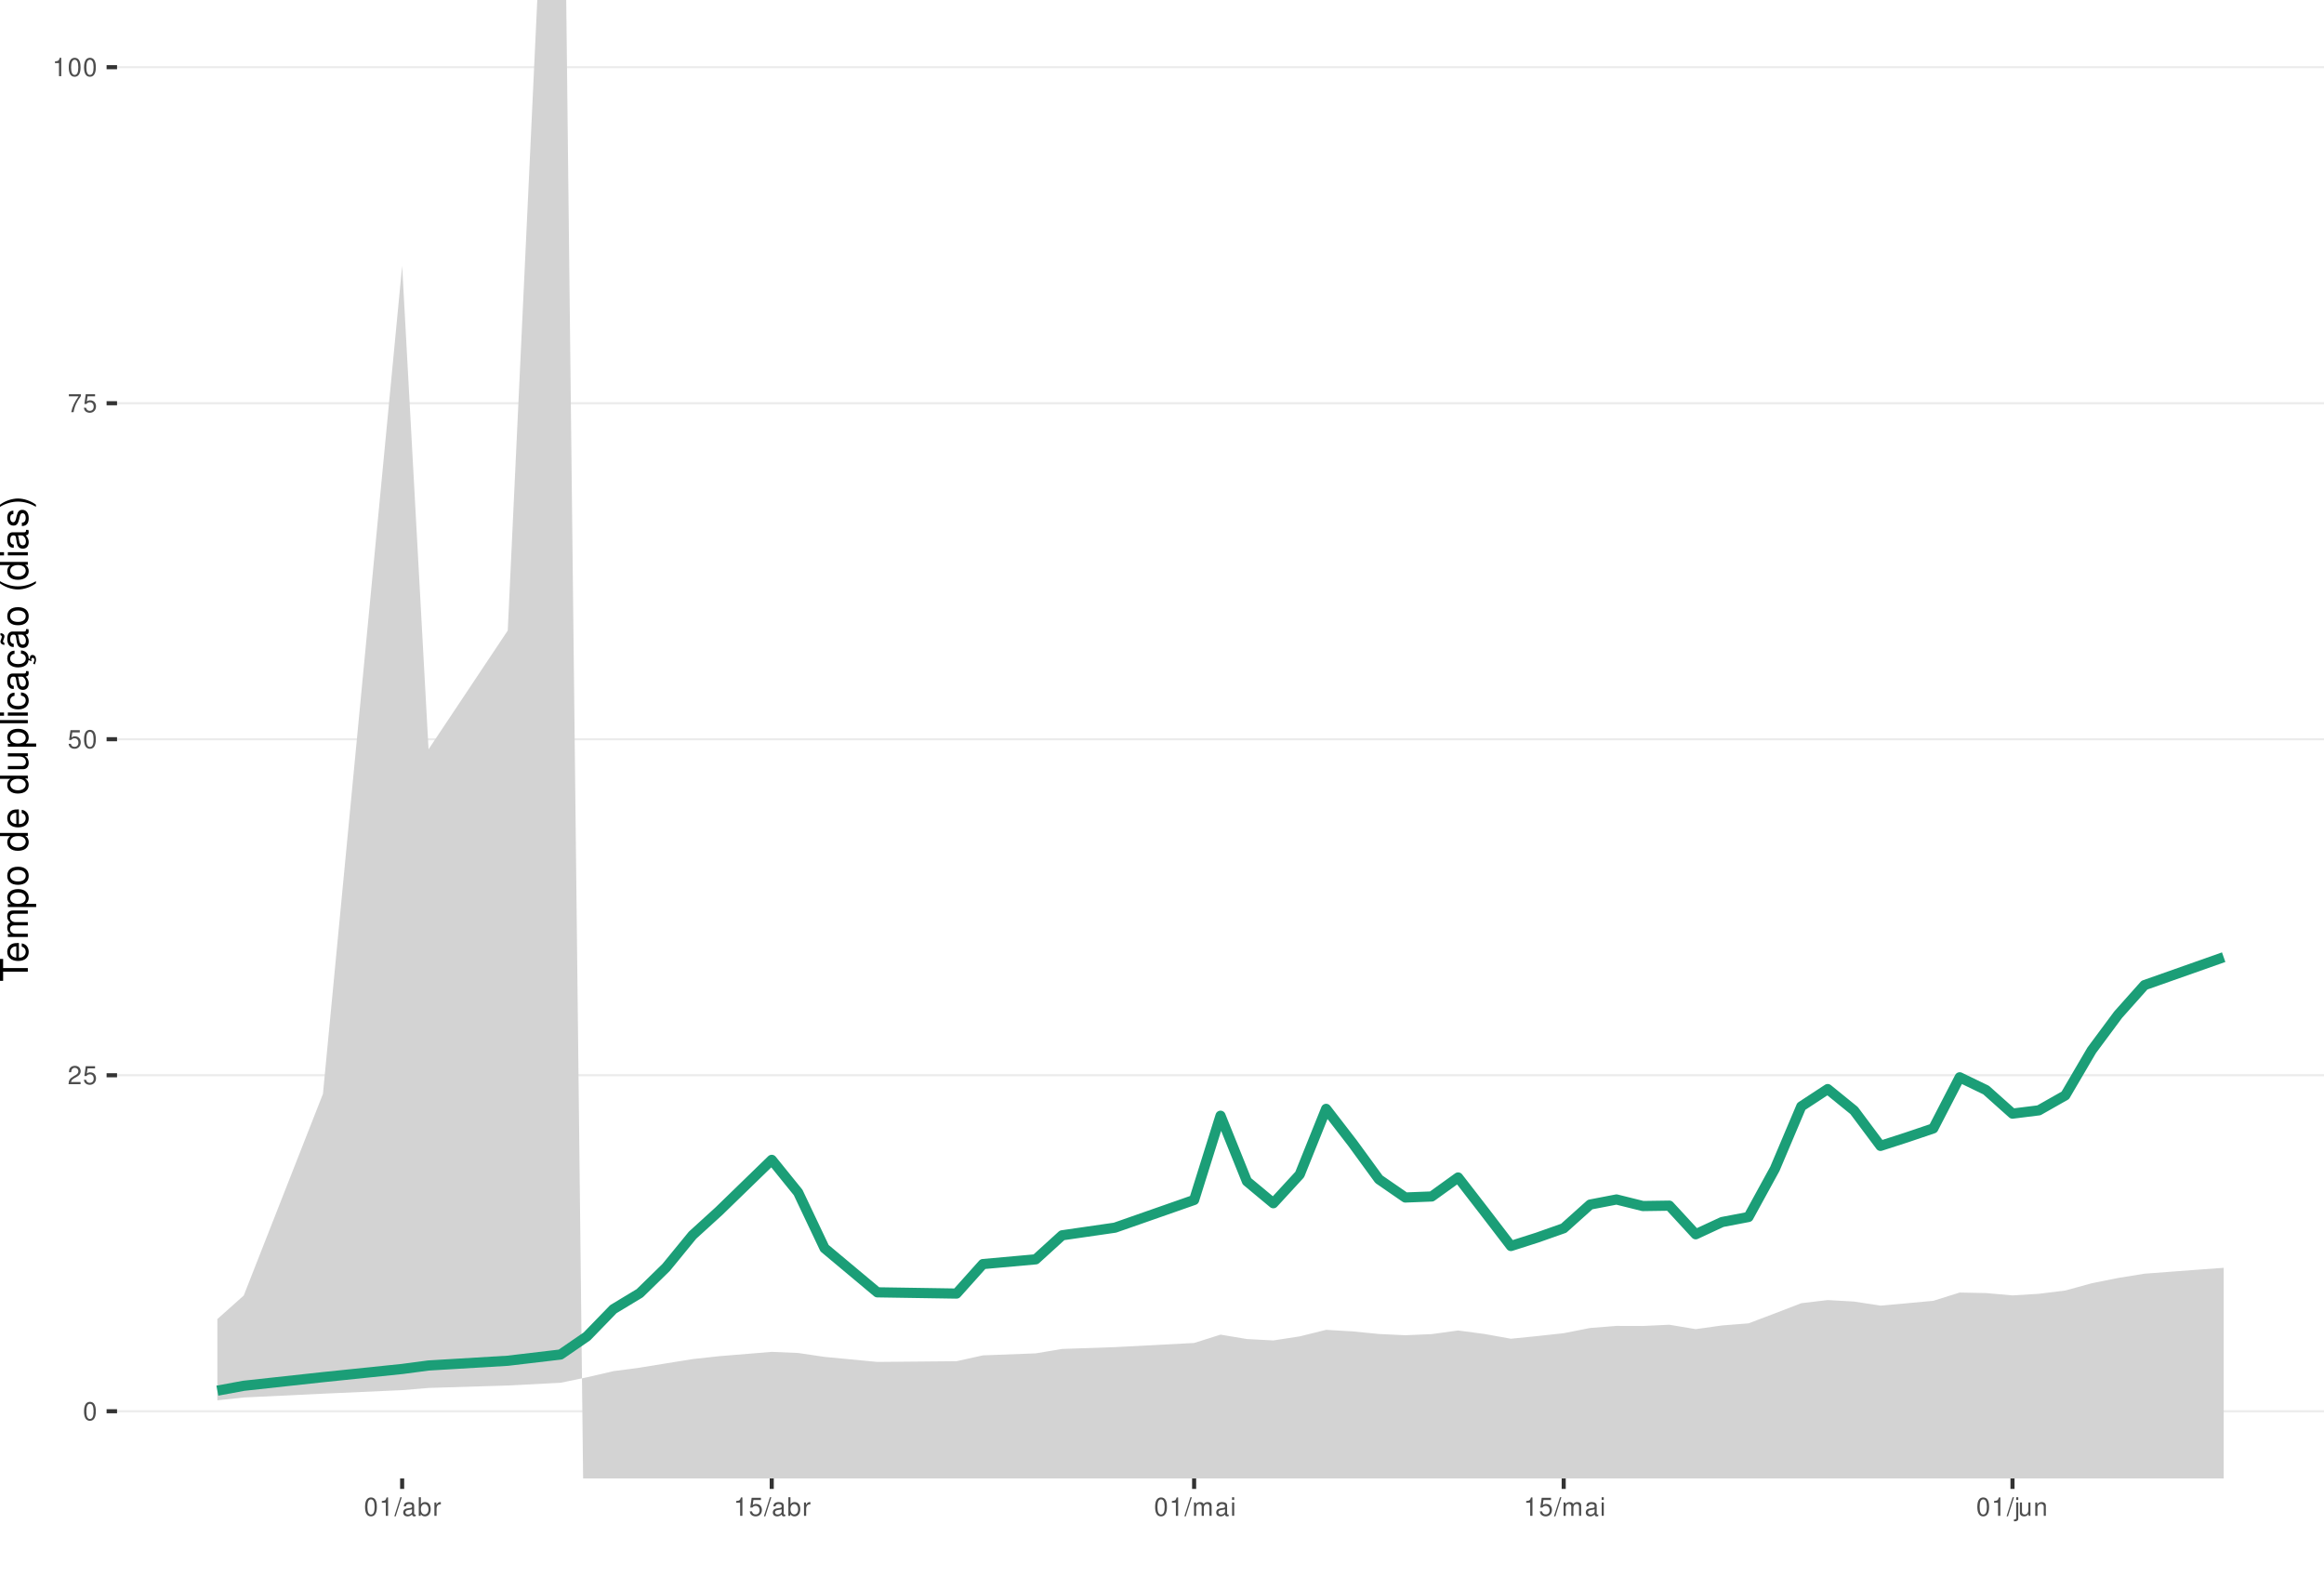
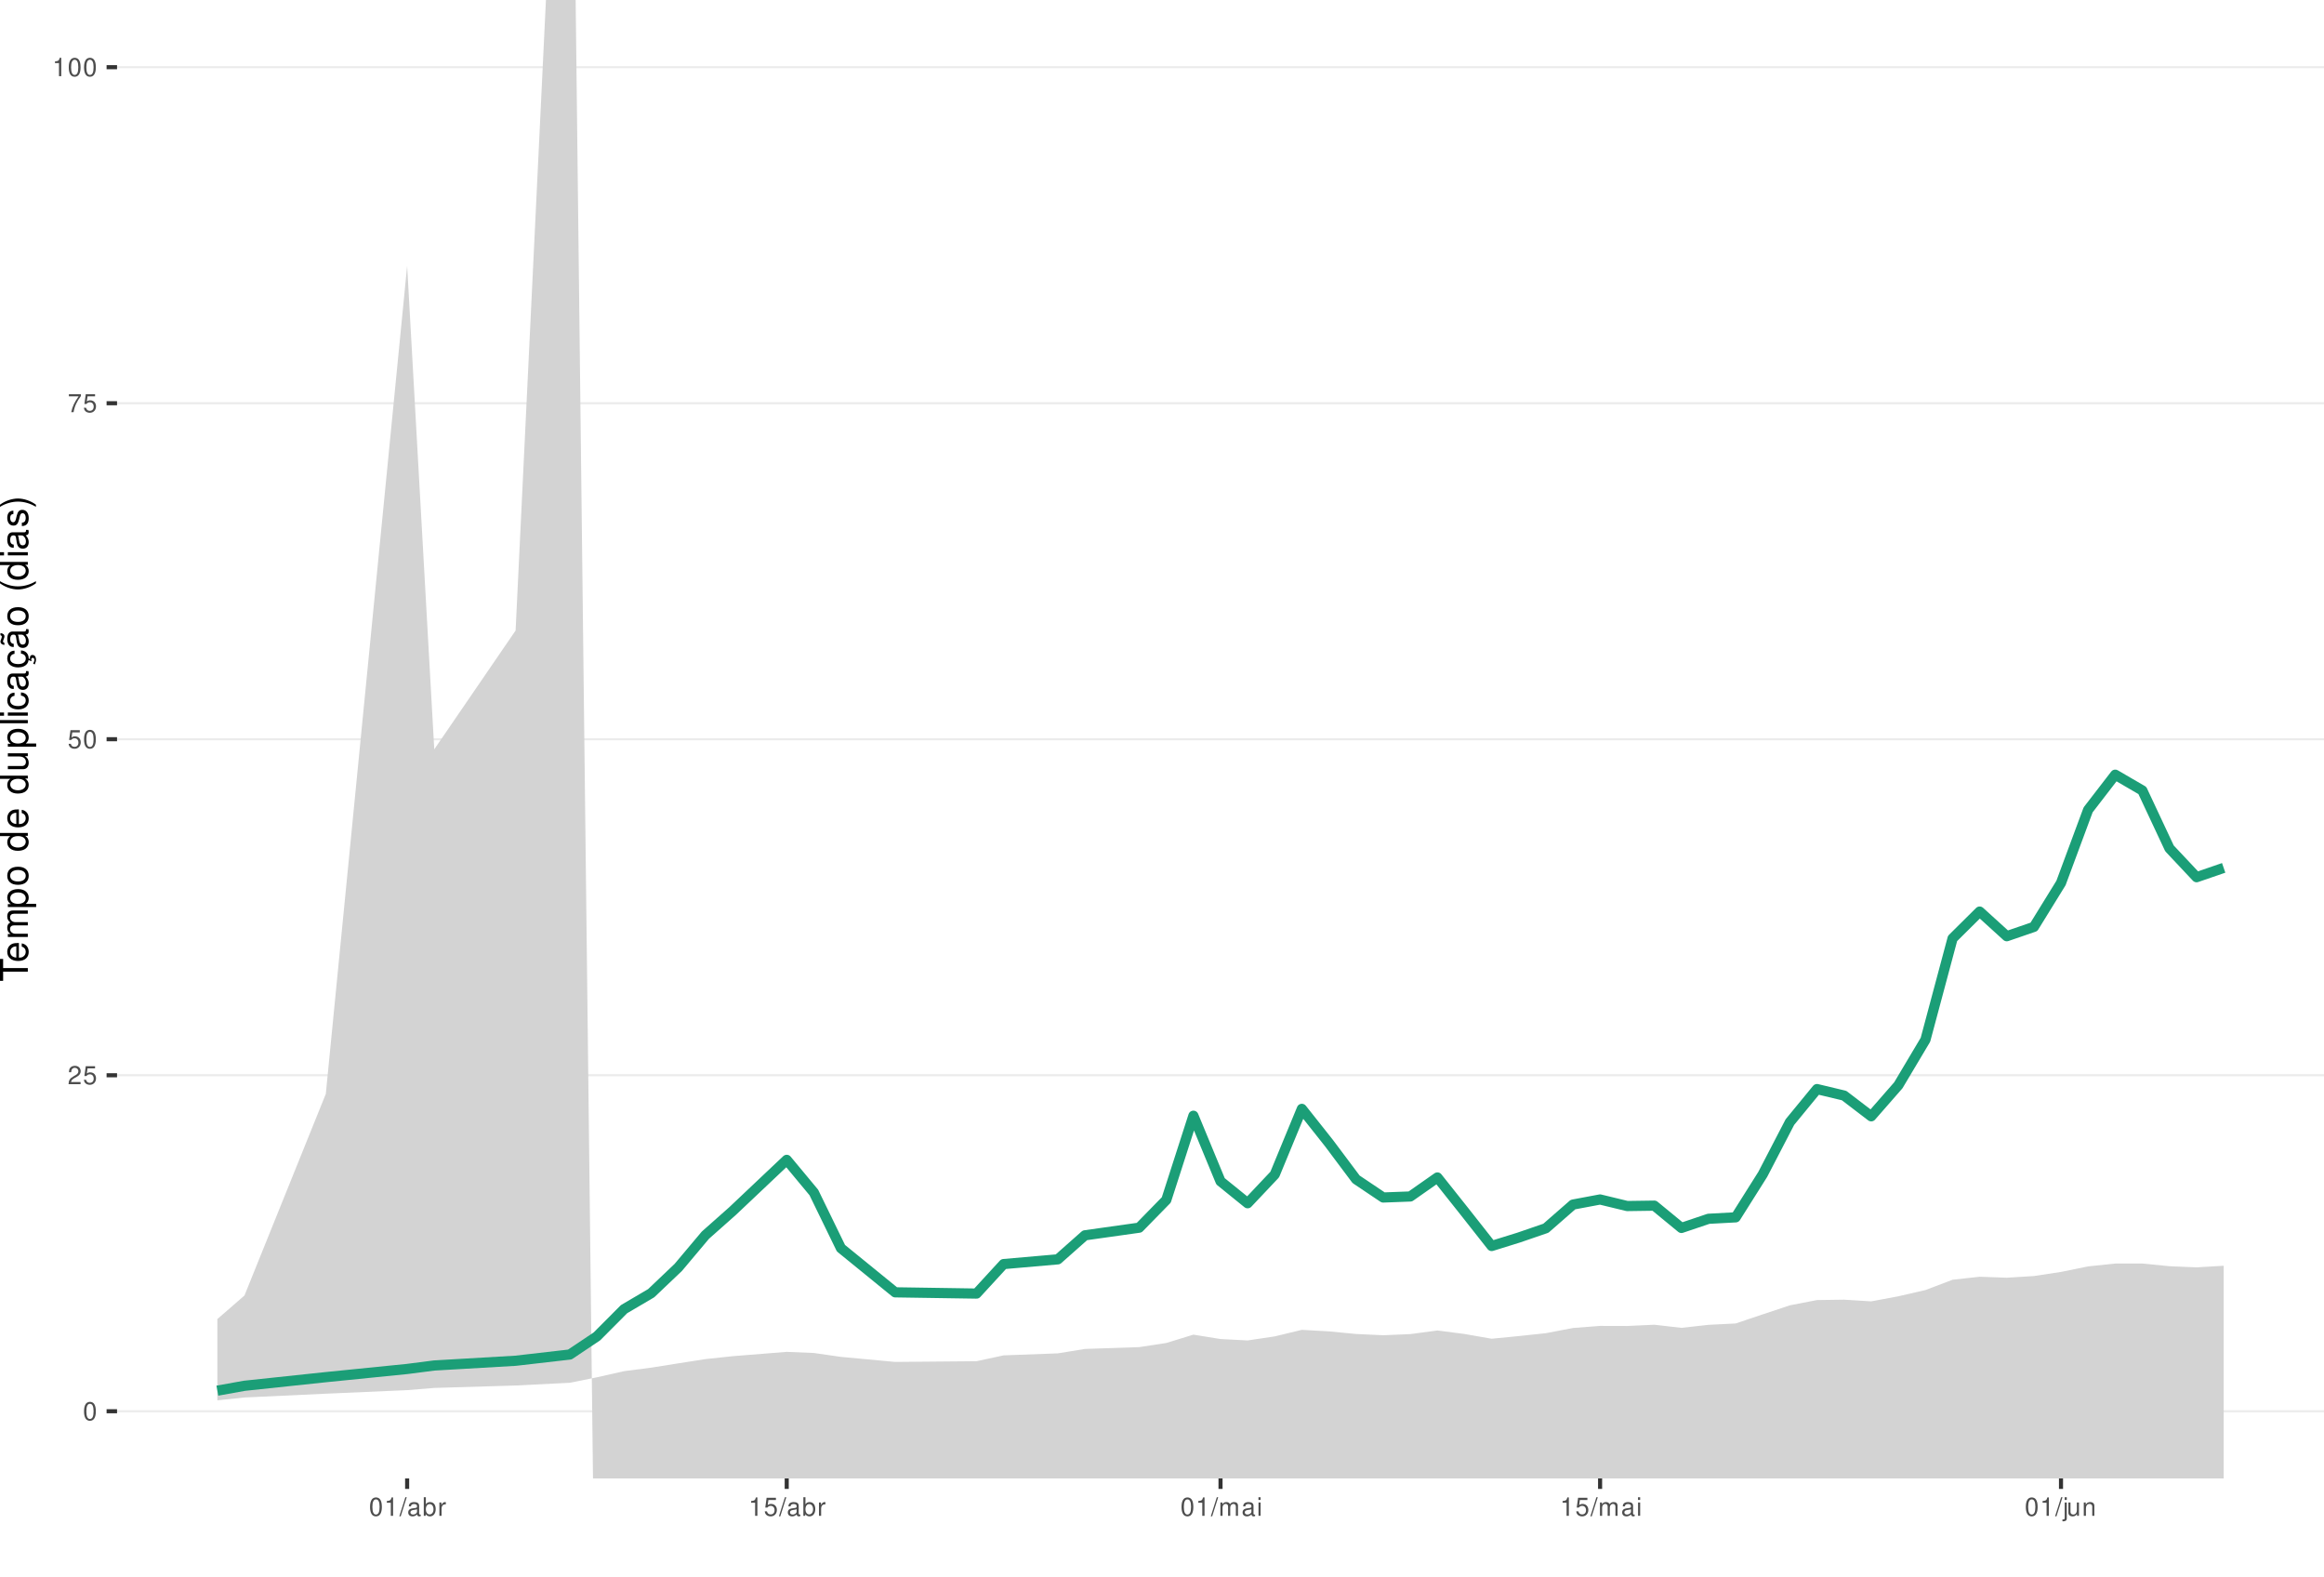
<svg xmlns="http://www.w3.org/2000/svg" xmlns:xlink="http://www.w3.org/1999/xlink" width="609pt" height="413pt" viewBox="0 0 609 413" version="1.1">
  <defs>
    <g>
      <symbol overflow="visible" id="glyph0-0">
        <path style="stroke:none;" d="" />
      </symbol>
      <symbol overflow="visible" id="glyph0-1">
        <path style="stroke:none;" d="M 1.828 -4.812 C 1.391 -4.812 0.984 -4.609 0.75 -4.281 C 0.438 -3.859 0.281 -3.219 0.281 -2.328 C 0.281 -0.703 0.812 0.156 1.828 0.156 C 2.828 0.156 3.375 -0.703 3.375 -2.297 C 3.375 -3.219 3.234 -3.844 2.922 -4.281 C 2.672 -4.625 2.281 -4.812 1.828 -4.812 Z M 1.828 -4.297 C 2.469 -4.297 2.781 -3.641 2.781 -2.344 C 2.781 -0.969 2.469 -0.328 1.812 -0.328 C 1.203 -0.328 0.891 -1 0.891 -2.328 C 0.891 -3.641 1.203 -4.297 1.828 -4.297 Z M 1.828 -4.297 " />
      </symbol>
      <symbol overflow="visible" id="glyph0-2">
        <path style="stroke:none;" d="M 3.375 -0.578 L 0.891 -0.578 C 0.938 -0.984 1.156 -1.234 1.734 -1.578 L 2.406 -1.953 C 3.062 -2.328 3.406 -2.812 3.406 -3.406 C 3.406 -3.812 3.234 -4.188 2.969 -4.438 C 2.688 -4.688 2.344 -4.812 1.891 -4.812 C 1.297 -4.812 0.844 -4.594 0.578 -4.188 C 0.422 -3.938 0.344 -3.641 0.328 -3.141 L 0.922 -3.141 C 0.938 -3.469 0.984 -3.672 1.062 -3.828 C 1.219 -4.125 1.516 -4.297 1.875 -4.297 C 2.406 -4.297 2.797 -3.906 2.797 -3.391 C 2.797 -3.016 2.578 -2.672 2.156 -2.438 L 1.547 -2.078 C 0.562 -1.516 0.281 -1.062 0.219 0 L 3.375 0 Z M 3.375 -0.578 " />
      </symbol>
      <symbol overflow="visible" id="glyph0-3">
        <path style="stroke:none;" d="M 3.172 -4.719 L 0.734 -4.719 L 0.375 -2.156 L 0.922 -2.156 C 1.188 -2.469 1.422 -2.594 1.797 -2.594 C 2.422 -2.594 2.812 -2.156 2.812 -1.453 C 2.812 -0.781 2.422 -0.359 1.781 -0.359 C 1.266 -0.359 0.953 -0.625 0.812 -1.156 L 0.234 -1.156 C 0.312 -0.766 0.375 -0.578 0.516 -0.406 C 0.781 -0.047 1.266 0.156 1.797 0.156 C 2.75 0.156 3.422 -0.547 3.422 -1.531 C 3.422 -2.469 2.797 -3.109 1.891 -3.109 C 1.562 -3.109 1.297 -3.016 1.016 -2.828 L 1.203 -4.141 L 3.172 -4.141 Z M 3.172 -4.719 " />
      </symbol>
      <symbol overflow="visible" id="glyph0-4">
        <path style="stroke:none;" d="M 3.469 -4.719 L 0.312 -4.719 L 0.312 -4.141 L 2.859 -4.141 C 1.734 -2.531 1.266 -1.547 0.922 0 L 1.547 0 C 1.797 -1.516 2.391 -2.812 3.469 -4.234 Z M 3.469 -4.719 " />
      </symbol>
      <symbol overflow="visible" id="glyph0-5">
        <path style="stroke:none;" d="M 1.719 -3.422 L 1.719 0 L 2.312 0 L 2.312 -4.812 L 1.922 -4.812 C 1.719 -4.078 1.578 -3.969 0.672 -3.859 L 0.672 -3.422 Z M 1.719 -3.422 " />
      </symbol>
      <symbol overflow="visible" id="glyph0-6">
        <path style="stroke:none;" d="M 1.531 -4.859 L -0.047 0.141 L 0.312 0.141 L 1.891 -4.859 Z M 1.531 -4.859 " />
      </symbol>
      <symbol overflow="visible" id="glyph0-7">
        <path style="stroke:none;" d="M 3.562 -0.328 C 3.5 -0.312 3.469 -0.312 3.438 -0.312 C 3.25 -0.312 3.141 -0.406 3.141 -0.578 L 3.141 -2.641 C 3.141 -3.25 2.688 -3.594 1.828 -3.594 C 1.312 -3.594 0.906 -3.438 0.672 -3.188 C 0.516 -3 0.453 -2.797 0.438 -2.453 L 0.984 -2.453 C 1.031 -2.875 1.297 -3.078 1.812 -3.078 C 2.312 -3.078 2.594 -2.891 2.594 -2.562 L 2.594 -2.406 C 2.578 -2.172 2.469 -2.078 2.016 -2.031 C 1.219 -1.922 1.109 -1.891 0.891 -1.812 C 0.484 -1.641 0.281 -1.328 0.281 -0.875 C 0.281 -0.25 0.719 0.156 1.422 0.156 C 1.859 0.156 2.219 0 2.609 -0.359 C 2.656 0 2.828 0.156 3.188 0.156 C 3.297 0.156 3.375 0.141 3.562 0.094 Z M 2.594 -1.094 C 2.594 -0.906 2.531 -0.797 2.375 -0.641 C 2.141 -0.438 1.875 -0.328 1.547 -0.328 C 1.109 -0.328 0.859 -0.547 0.859 -0.891 C 0.859 -1.266 1.094 -1.438 1.703 -1.531 C 2.297 -1.609 2.406 -1.641 2.594 -1.719 Z M 2.594 -1.094 " />
      </symbol>
      <symbol overflow="visible" id="glyph0-8">
        <path style="stroke:none;" d="M 0.359 -4.859 L 0.359 0 L 0.859 0 L 0.859 -0.453 C 1.125 -0.047 1.484 0.156 1.969 0.156 C 2.875 0.156 3.484 -0.594 3.484 -1.75 C 3.484 -2.891 2.922 -3.594 1.984 -3.594 C 1.516 -3.594 1.172 -3.406 0.906 -3.016 L 0.906 -4.859 Z M 1.891 -3.062 C 2.5 -3.062 2.906 -2.531 2.906 -1.703 C 2.906 -0.906 2.484 -0.359 1.891 -0.359 C 1.297 -0.359 0.906 -0.906 0.906 -1.719 C 0.906 -2.531 1.297 -3.062 1.891 -3.062 Z M 1.891 -3.062 " />
      </symbol>
      <symbol overflow="visible" id="glyph0-9">
        <path style="stroke:none;" d="M 0.453 -3.484 L 0.453 0 L 1.016 0 L 1.016 -1.812 C 1.031 -2.656 1.375 -3.016 2.141 -3 L 2.141 -3.562 C 2.047 -3.578 1.984 -3.594 1.922 -3.594 C 1.562 -3.594 1.297 -3.375 0.969 -2.859 L 0.969 -3.484 Z M 0.453 -3.484 " />
      </symbol>
      <symbol overflow="visible" id="glyph0-10">
        <path style="stroke:none;" d="M 0.469 -3.484 L 0.469 0 L 1.031 0 L 1.031 -2.188 C 1.031 -2.703 1.391 -3.109 1.844 -3.109 C 2.25 -3.109 2.484 -2.844 2.484 -2.406 L 2.484 0 L 3.047 0 L 3.047 -2.188 C 3.047 -2.703 3.422 -3.109 3.875 -3.109 C 4.266 -3.109 4.516 -2.844 4.516 -2.406 L 4.516 0 L 5.078 0 L 5.078 -2.609 C 5.078 -3.234 4.719 -3.594 4.062 -3.594 C 3.594 -3.594 3.312 -3.453 2.984 -3.062 C 2.781 -3.422 2.5 -3.594 2.047 -3.594 C 1.578 -3.594 1.266 -3.422 0.984 -3 L 0.984 -3.484 Z M 0.469 -3.484 " />
      </symbol>
      <symbol overflow="visible" id="glyph0-11">
        <path style="stroke:none;" d="M 1 -3.484 L 0.453 -3.484 L 0.453 0 L 1 0 Z M 1 -4.859 L 0.438 -4.859 L 0.438 -4.156 L 1 -4.156 Z M 1 -4.859 " />
      </symbol>
      <symbol overflow="visible" id="glyph0-12">
        <path style="stroke:none;" d="M 0.469 -3.484 L 0.469 0.5 C 0.469 0.859 0.359 0.969 0.016 0.969 C -0.031 0.969 -0.047 0.969 -0.125 0.953 L -0.125 1.438 C -0.047 1.438 -0.016 1.453 0.062 1.453 C 0.688 1.453 1.016 1.203 1.016 0.719 L 1.016 -3.484 Z M 1.016 -4.859 L 0.469 -4.859 L 0.469 -4.156 L 1.016 -4.156 Z M 1.016 -4.859 " />
      </symbol>
      <symbol overflow="visible" id="glyph0-13">
        <path style="stroke:none;" d="M 3.203 0 L 3.203 -3.484 L 2.656 -3.484 L 2.656 -1.516 C 2.656 -0.797 2.281 -0.328 1.703 -0.328 C 1.266 -0.328 0.984 -0.594 0.984 -1.016 L 0.984 -3.484 L 0.438 -3.484 L 0.438 -0.797 C 0.438 -0.219 0.859 0.156 1.547 0.156 C 2.062 0.156 2.391 -0.031 2.703 -0.484 L 2.703 0 Z M 3.203 0 " />
      </symbol>
      <symbol overflow="visible" id="glyph0-14">
        <path style="stroke:none;" d="M 0.469 -3.484 L 0.469 0 L 1.031 0 L 1.031 -1.922 C 1.031 -2.641 1.391 -3.109 1.969 -3.109 C 2.406 -3.109 2.688 -2.828 2.688 -2.422 L 2.688 0 L 3.234 0 L 3.234 -2.641 C 3.234 -3.219 2.812 -3.594 2.141 -3.594 C 1.625 -3.594 1.281 -3.391 0.984 -2.906 L 0.984 -3.484 Z M 0.469 -3.484 " />
      </symbol>
      <symbol overflow="visible" id="glyph1-0">
        <path style="stroke:none;" d="" />
      </symbol>
      <symbol overflow="visible" id="glyph1-1">
        <path style="stroke:none;" d="M -6.469 -3.547 L -6.469 -5.938 L -7.297 -5.938 L -7.297 -0.203 L -6.469 -0.203 L -6.469 -2.609 L 0 -2.609 L 0 -3.547 Z M -6.469 -3.547 " />
      </symbol>
      <symbol overflow="visible" id="glyph1-2">
        <path style="stroke:none;" d="M -2.344 -5.125 C -3.141 -5.125 -3.625 -5.062 -4.016 -4.922 C -4.875 -4.578 -5.391 -3.781 -5.391 -2.797 C -5.391 -1.344 -4.281 -0.406 -2.547 -0.406 C -0.812 -0.406 0.234 -1.297 0.234 -2.781 C 0.234 -3.984 -0.453 -4.812 -1.594 -5.016 L -1.594 -4.188 C -0.906 -3.953 -0.547 -3.484 -0.547 -2.812 C -0.547 -2.281 -0.781 -1.828 -1.219 -1.547 C -1.516 -1.344 -1.812 -1.281 -2.344 -1.266 Z M -3.016 -1.297 C -3.984 -1.359 -4.625 -1.953 -4.625 -2.797 C -4.625 -3.641 -3.953 -4.234 -3.016 -4.234 Z M -3.016 -1.297 " />
      </symbol>
      <symbol overflow="visible" id="glyph1-3">
        <path style="stroke:none;" d="M -5.234 -0.703 L 0 -0.703 L 0 -1.547 L -3.297 -1.547 C -4.047 -1.547 -4.656 -2.094 -4.656 -2.766 C -4.656 -3.391 -4.281 -3.734 -3.609 -3.734 L 0 -3.734 L 0 -4.578 L -3.297 -4.578 C -4.047 -4.578 -4.656 -5.125 -4.656 -5.812 C -4.656 -6.422 -4.266 -6.781 -3.609 -6.781 L 0 -6.781 L 0 -7.625 L -3.938 -7.625 C -4.875 -7.625 -5.391 -7.078 -5.391 -6.094 C -5.391 -5.406 -5.188 -4.984 -4.594 -4.484 C -5.156 -4.188 -5.391 -3.766 -5.391 -3.078 C -5.391 -2.375 -5.125 -1.906 -4.5 -1.469 L -5.234 -1.469 Z M -5.234 -0.703 " />
      </symbol>
      <symbol overflow="visible" id="glyph1-4">
        <path style="stroke:none;" d="M 2.188 -0.547 L 2.188 -1.375 L -0.547 -1.375 C -0.016 -1.812 0.234 -2.312 0.234 -2.984 C 0.234 -4.344 -0.859 -5.234 -2.531 -5.234 C -4.297 -5.234 -5.391 -4.375 -5.391 -2.984 C -5.391 -2.266 -5.062 -1.703 -4.453 -1.312 L -5.234 -1.312 L -5.234 -0.547 Z M -4.609 -2.844 C -4.609 -3.766 -3.797 -4.359 -2.547 -4.359 C -1.359 -4.359 -0.547 -3.75 -0.547 -2.844 C -0.547 -1.953 -1.344 -1.375 -2.578 -1.375 C -3.812 -1.375 -4.609 -1.953 -4.609 -2.844 Z M -4.609 -2.844 " />
      </symbol>
      <symbol overflow="visible" id="glyph1-5">
        <path style="stroke:none;" d="M -5.391 -2.719 C -5.391 -1.234 -4.344 -0.359 -2.578 -0.359 C -0.812 -0.359 0.234 -1.234 0.234 -2.734 C 0.234 -4.203 -0.812 -5.094 -2.547 -5.094 C -4.359 -5.094 -5.391 -4.234 -5.391 -2.719 Z M -4.625 -2.734 C -4.625 -3.672 -3.844 -4.234 -2.547 -4.234 C -1.312 -4.234 -0.547 -3.656 -0.547 -2.734 C -0.547 -1.797 -1.312 -1.234 -2.578 -1.234 C -3.844 -1.234 -4.625 -1.797 -4.625 -2.734 Z M -4.625 -2.734 " />
      </symbol>
      <symbol overflow="visible" id="glyph1-6">
        <path style="stroke:none;" d="" />
      </symbol>
      <symbol overflow="visible" id="glyph1-7">
        <path style="stroke:none;" d="M -7.297 -4.953 L -7.297 -4.125 L -4.578 -4.125 C -5.109 -3.766 -5.391 -3.203 -5.391 -2.516 C -5.391 -1.156 -4.297 -0.266 -2.625 -0.266 C -0.859 -0.266 0.234 -1.125 0.234 -2.547 C 0.234 -3.266 -0.047 -3.766 -0.688 -4.203 L 0 -4.203 L 0 -4.953 Z M -4.609 -2.656 C -4.609 -3.547 -3.812 -4.125 -2.562 -4.125 C -1.344 -4.125 -0.547 -3.547 -0.547 -2.656 C -0.547 -1.734 -1.359 -1.125 -2.578 -1.125 C -3.797 -1.125 -4.609 -1.734 -4.609 -2.656 Z M -4.609 -2.656 " />
      </symbol>
      <symbol overflow="visible" id="glyph1-8">
        <path style="stroke:none;" d="M 0 -4.812 L -5.234 -4.812 L -5.234 -3.984 L -2.266 -3.984 C -1.203 -3.984 -0.5 -3.438 -0.5 -2.562 C -0.5 -1.906 -0.906 -1.484 -1.531 -1.484 L -5.234 -1.484 L -5.234 -0.656 L -1.203 -0.656 C -0.328 -0.656 0.234 -1.297 0.234 -2.312 C 0.234 -3.094 -0.047 -3.578 -0.734 -4.062 L 0 -4.062 Z M 0 -4.812 " />
      </symbol>
      <symbol overflow="visible" id="glyph1-9">
        <path style="stroke:none;" d="M -7.297 -1.516 L -7.297 -0.688 L 0 -0.688 L 0 -1.516 Z M -7.297 -1.516 " />
      </symbol>
      <symbol overflow="visible" id="glyph1-10">
        <path style="stroke:none;" d="M -5.234 -1.5 L -5.234 -0.672 L 0 -0.672 L 0 -1.5 Z M -7.297 -1.5 L -7.297 -0.656 L -6.234 -0.656 L -6.234 -1.5 Z M -7.297 -1.5 " />
      </symbol>
      <symbol overflow="visible" id="glyph1-11">
        <path style="stroke:none;" d="M -3.484 -4.703 C -3.984 -4.672 -4.312 -4.562 -4.609 -4.359 C -5.094 -4 -5.391 -3.375 -5.391 -2.641 C -5.391 -1.219 -4.266 -0.312 -2.531 -0.312 C -0.844 -0.312 0.234 -1.203 0.234 -2.625 C 0.234 -3.875 -0.516 -4.672 -1.797 -4.766 L -1.797 -3.938 C -0.953 -3.797 -0.547 -3.359 -0.547 -2.656 C -0.547 -1.734 -1.297 -1.188 -2.531 -1.188 C -3.844 -1.188 -4.625 -1.719 -4.625 -2.625 C -4.625 -3.328 -4.203 -3.766 -3.484 -3.875 Z M -3.484 -4.703 " />
      </symbol>
      <symbol overflow="visible" id="glyph1-12">
        <path style="stroke:none;" d="M -0.484 -5.344 C -0.469 -5.266 -0.469 -5.219 -0.469 -5.172 C -0.469 -4.875 -0.625 -4.719 -0.875 -4.719 L -3.953 -4.719 C -4.891 -4.719 -5.391 -4.047 -5.391 -2.75 C -5.391 -1.984 -5.172 -1.375 -4.781 -1.016 C -4.516 -0.766 -4.203 -0.672 -3.688 -0.656 L -3.688 -1.484 C -4.328 -1.562 -4.625 -1.938 -4.625 -2.719 C -4.625 -3.484 -4.344 -3.891 -3.844 -3.891 L -3.625 -3.891 C -3.266 -3.875 -3.125 -3.703 -3.047 -3.016 C -2.891 -1.844 -2.844 -1.656 -2.719 -1.344 C -2.453 -0.734 -2 -0.422 -1.312 -0.422 C -0.375 -0.422 0.234 -1.078 0.234 -2.141 C 0.234 -2.797 0 -3.328 -0.547 -3.922 C 0 -3.984 0.234 -4.234 0.234 -4.781 C 0.234 -4.953 0.203 -5.062 0.141 -5.344 Z M -1.656 -3.891 C -1.375 -3.891 -1.203 -3.812 -0.969 -3.562 C -0.656 -3.219 -0.5 -2.812 -0.5 -2.312 C -0.5 -1.672 -0.812 -1.297 -1.344 -1.297 C -1.891 -1.297 -2.172 -1.656 -2.297 -2.547 C -2.422 -3.438 -2.453 -3.609 -2.594 -3.891 Z M -1.656 -3.891 " />
      </symbol>
      <symbol overflow="visible" id="glyph1-13">
        <path style="stroke:none;" d="M 0.234 -2.641 C 0.234 -3.875 -0.547 -4.703 -1.797 -4.766 L -1.797 -3.938 C -0.953 -3.797 -0.531 -3.359 -0.531 -2.656 C -0.531 -1.734 -1.281 -1.188 -2.516 -1.188 C -3.844 -1.188 -4.625 -1.719 -4.625 -2.625 C -4.625 -3.328 -4.203 -3.766 -3.484 -3.875 L -3.484 -4.703 C -3.984 -4.672 -4.312 -4.562 -4.609 -4.359 C -5.094 -4 -5.391 -3.375 -5.391 -2.641 C -5.391 -1.219 -4.266 -0.312 -2.531 -0.312 C -1.469 -0.312 -0.625 -0.672 -0.156 -1.312 C 0.047 -1.594 0.125 -1.812 0.203 -2.25 L 0.922 -1.938 L 0.984 -2.062 C 0.938 -2.188 0.906 -2.25 0.906 -2.375 C 0.906 -2.656 1.047 -2.828 1.281 -2.828 C 1.547 -2.828 1.734 -2.594 1.734 -2.297 C 1.734 -2.031 1.672 -1.844 1.438 -1.406 L 1.406 -1.312 L 1.812 -1.094 C 2.078 -1.75 2.141 -1.953 2.141 -2.344 C 2.141 -3.109 1.781 -3.578 1.203 -3.578 C 0.781 -3.578 0.547 -3.297 0.547 -2.797 C 0.547 -2.703 0.547 -2.641 0.562 -2.516 Z M 0.234 -2.641 " />
      </symbol>
      <symbol overflow="visible" id="glyph1-14">
        <path style="stroke:none;" d="M -0.484 -5.344 C -0.469 -5.266 -0.469 -5.219 -0.469 -5.172 C -0.469 -4.875 -0.625 -4.719 -0.875 -4.719 L -3.953 -4.719 C -4.891 -4.719 -5.391 -4.047 -5.391 -2.75 C -5.391 -1.984 -5.172 -1.375 -4.781 -1.016 C -4.516 -0.766 -4.203 -0.672 -3.688 -0.656 L -3.688 -1.484 C -4.328 -1.562 -4.625 -1.938 -4.625 -2.719 C -4.625 -3.484 -4.344 -3.891 -3.844 -3.891 L -3.625 -3.891 C -3.266 -3.875 -3.125 -3.703 -3.047 -3.016 C -2.891 -1.844 -2.844 -1.656 -2.719 -1.344 C -2.453 -0.734 -2 -0.422 -1.312 -0.422 C -0.375 -0.422 0.234 -1.078 0.234 -2.141 C 0.234 -2.797 0 -3.328 -0.547 -3.922 C 0 -3.984 0.234 -4.234 0.234 -4.781 C 0.234 -4.953 0.203 -5.062 0.141 -5.344 Z M -1.656 -3.891 C -1.375 -3.891 -1.203 -3.812 -0.969 -3.562 C -0.656 -3.219 -0.5 -2.812 -0.5 -2.312 C -0.5 -1.672 -0.812 -1.297 -1.344 -1.297 C -1.891 -1.297 -2.172 -1.656 -2.297 -2.547 C -2.422 -3.438 -2.453 -3.609 -2.594 -3.891 Z M -7.172 -3.75 C -6.922 -3.672 -6.812 -3.547 -6.812 -3.375 C -6.812 -3.25 -6.875 -2.984 -6.984 -2.734 C -7.156 -2.312 -7.172 -2.25 -7.172 -2.047 C -7.172 -1.594 -6.797 -1.297 -6.141 -1.188 L -6.141 -1.766 C -6.375 -1.812 -6.5 -1.938 -6.5 -2.094 C -6.5 -2.203 -6.469 -2.344 -6.375 -2.578 C -6.156 -3.156 -6.125 -3.234 -6.125 -3.438 C -6.125 -3.922 -6.484 -4.219 -7.172 -4.312 Z M -7.172 -3.75 " />
      </symbol>
      <symbol overflow="visible" id="glyph1-15">
        <path style="stroke:none;" d="M -7.297 -2.359 C -5.984 -1.359 -4.156 -0.734 -2.594 -0.734 C -1.016 -0.734 0.812 -1.359 2.125 -2.359 L 2.125 -2.906 C 0.688 -2.031 -0.984 -1.547 -2.594 -1.547 C -4.188 -1.547 -5.875 -2.031 -7.297 -2.906 Z M -7.297 -2.359 " />
      </symbol>
      <symbol overflow="visible" id="glyph1-16">
        <path style="stroke:none;" d="M -3.781 -4.375 C -4.812 -4.375 -5.391 -3.688 -5.391 -2.484 C -5.391 -1.266 -4.766 -0.469 -3.797 -0.469 C -2.969 -0.469 -2.578 -0.891 -2.281 -2.125 L -2.094 -2.906 C -1.953 -3.484 -1.734 -3.719 -1.375 -3.719 C -0.875 -3.719 -0.547 -3.234 -0.547 -2.5 C -0.547 -2.047 -0.672 -1.672 -0.891 -1.453 C -1.047 -1.328 -1.188 -1.266 -1.562 -1.219 L -1.562 -0.344 C -0.344 -0.375 0.234 -1.062 0.234 -2.438 C 0.234 -3.75 -0.422 -4.594 -1.438 -4.594 C -2.203 -4.594 -2.641 -4.156 -2.891 -3.109 L -3.078 -2.312 C -3.234 -1.625 -3.453 -1.344 -3.828 -1.344 C -4.312 -1.344 -4.625 -1.766 -4.625 -2.453 C -4.625 -3.125 -4.328 -3.484 -3.781 -3.5 Z M -3.781 -4.375 " />
      </symbol>
      <symbol overflow="visible" id="glyph1-17">
        <path style="stroke:none;" d="M 2.125 -0.938 C 0.812 -1.938 -1.016 -2.562 -2.578 -2.562 C -4.156 -2.562 -5.984 -1.938 -7.297 -0.938 L -7.297 -0.375 C -5.859 -1.266 -4.188 -1.75 -2.578 -1.75 C -0.984 -1.75 0.703 -1.266 2.125 -0.375 Z M 2.125 -0.938 " />
      </symbol>
    </g>
    <clipPath id="clip1">
      <path d="M 30.672 0 L 609 0 L 609 387.328 L 30.672 387.328 Z M 30.672 0 " />
    </clipPath>
    <clipPath id="clip2">
      <path d="M 30.672 369 L 609 369 L 609 370 L 30.672 370 Z M 30.672 369 " />
    </clipPath>
    <clipPath id="clip3">
      <path d="M 30.672 281 L 609 281 L 609 282 L 30.672 282 Z M 30.672 281 " />
    </clipPath>
    <clipPath id="clip4">
      <path d="M 30.672 193 L 609 193 L 609 194 L 30.672 194 Z M 30.672 193 " />
    </clipPath>
    <clipPath id="clip5">
      <path d="M 30.672 105 L 609 105 L 609 106 L 30.672 106 Z M 30.672 105 " />
    </clipPath>
    <clipPath id="clip6">
      <path d="M 30.672 17 L 609 17 L 609 18 L 30.672 18 Z M 30.672 17 " />
    </clipPath>
    <clipPath id="clip7">
      <path d="M 56 0 L 583 0 L 583 387.328 L 56 387.328 Z M 56 0 " />
    </clipPath>
  </defs>
  <g id="surface16">
    <rect x="0" y="0" width="609" height="413" style="fill:rgb(100%,100%,100%);fill-opacity:1;stroke:none;" />
    <rect x="0" y="0" width="609" height="413" style="fill:rgb(100%,100%,100%);fill-opacity:1;stroke:none;" />
    <path style="fill:none;stroke-width:1.067;stroke-linecap:round;stroke-linejoin:round;stroke:rgb(100%,100%,100%);stroke-opacity:1;stroke-miterlimit:10;" d="M 0 413 L 609 413 L 609 0 L 0 0 Z M 0 413 " />
    <g clip-path="url(#clip1)" clip-rule="nonzero">
      <path style=" stroke:none;fill-rule:nonzero;fill:rgb(100%,100%,100%);fill-opacity:1;" d="M 30.672 387.328 L 609 387.328 L 609 0 L 30.672 0 Z M 30.672 387.328 " />
    </g>
    <g clip-path="url(#clip2)" clip-rule="nonzero">
      <path style="fill:none;stroke-width:0.533;stroke-linecap:butt;stroke-linejoin:round;stroke:rgb(92.157%,92.157%,92.157%);stroke-opacity:1;stroke-miterlimit:10;" d="M 30.672 369.723 L 609 369.723 " />
    </g>
    <g clip-path="url(#clip3)" clip-rule="nonzero">
      <path style="fill:none;stroke-width:0.533;stroke-linecap:butt;stroke-linejoin:round;stroke:rgb(92.157%,92.157%,92.157%);stroke-opacity:1;stroke-miterlimit:10;" d="M 30.672 281.695 L 609 281.695 " />
    </g>
    <g clip-path="url(#clip4)" clip-rule="nonzero">
      <path style="fill:none;stroke-width:0.533;stroke-linecap:butt;stroke-linejoin:round;stroke:rgb(92.157%,92.157%,92.157%);stroke-opacity:1;stroke-miterlimit:10;" d="M 30.672 193.664 L 609 193.664 " />
    </g>
    <g clip-path="url(#clip5)" clip-rule="nonzero">
      <path style="fill:none;stroke-width:0.533;stroke-linecap:butt;stroke-linejoin:round;stroke:rgb(92.157%,92.157%,92.157%);stroke-opacity:1;stroke-miterlimit:10;" d="M 30.672 105.637 L 609 105.637 " />
    </g>
    <g clip-path="url(#clip6)" clip-rule="nonzero">
      <path style="fill:none;stroke-width:0.533;stroke-linecap:butt;stroke-linejoin:round;stroke:rgb(92.157%,92.157%,92.157%);stroke-opacity:1;stroke-miterlimit:10;" d="M 30.672 17.605 L 609 17.605 " />
    </g>
    <g clip-path="url(#clip7)" clip-rule="nonzero">
-       <path style=" stroke:none;fill-rule:nonzero;fill:rgb(82.745%,82.745%,82.745%);fill-opacity:1;" d="M 56.957 345.574 L 63.875 339.398 L 84.629 286.578 L 105.383 69.641 L 112.301 196.305 L 133.055 165.188 L 140.793 0 L 148.379 0 L 153.098 413 L 169.121 413 L 174.562 407.844 L 181.48 403.559 L 188.398 402.035 L 202.234 399.387 L 209.152 402.621 L 216.07 412.93 L 216.098 413 L 318.738 413 L 319.836 411.562 L 320.902 413 L 582.711 413 L 582.711 332.141 L 575.793 332.648 L 568.875 333.164 L 561.957 333.684 L 555.043 334.805 L 548.125 336.195 L 541.207 338.09 L 534.289 338.949 L 527.371 339.371 L 520.453 338.762 L 513.535 338.621 L 506.617 340.789 L 499.699 341.43 L 492.781 342.051 L 485.863 340.988 L 478.945 340.594 L 472.027 341.414 L 465.109 344.078 L 458.191 346.695 L 451.273 347.242 L 444.355 348.211 L 437.438 347.055 L 430.52 347.383 L 423.602 347.363 L 416.684 347.91 L 409.766 349.273 L 402.848 350.027 L 395.93 350.723 L 389.016 349.48 L 382.098 348.562 L 375.18 349.512 L 368.262 349.809 L 361.344 349.48 L 354.426 348.797 L 347.508 348.395 L 340.59 350.109 L 333.672 351.172 L 326.754 350.805 L 319.836 349.652 L 312.918 351.836 L 292.164 352.922 L 278.328 353.398 L 271.41 354.555 L 257.574 355.082 L 250.656 356.609 L 229.902 356.801 L 216.07 355.48 L 209.152 354.457 L 202.234 354.164 L 188.398 355.301 L 181.48 356.062 L 174.562 357.176 L 167.645 358.301 L 160.727 359.219 L 153.809 360.828 L 146.891 362.262 L 133.055 362.977 L 112.301 363.613 L 105.383 364.191 L 84.629 365.125 L 63.875 366.117 L 56.957 366.855 Z M 56.957 345.574 " />
-     </g>
-     <path style="fill:none;stroke-width:2.667;stroke-linecap:butt;stroke-linejoin:round;stroke:rgb(10.588%,61.961%,46.667%);stroke-opacity:1;stroke-miterlimit:10;" d="M 56.957 364.328 L 63.875 363.051 L 84.629 360.789 L 105.383 358.648 L 112.301 357.734 L 133.055 356.492 L 146.891 354.859 L 153.809 350.105 L 160.727 342.973 L 167.645 338.797 L 174.562 332.043 L 181.48 323.594 L 188.398 317.297 L 202.234 303.863 L 209.152 312.41 L 216.07 327 L 229.902 338.566 L 250.656 338.891 L 257.574 331.164 L 271.41 329.922 L 278.328 323.629 L 292.164 321.629 L 312.918 314.367 L 319.836 292.305 L 326.754 309.48 L 333.672 315.227 L 340.59 307.703 L 347.508 290.504 L 354.426 299.469 L 361.344 308.953 L 368.262 313.723 L 375.18 313.457 L 382.098 308.477 L 389.016 317.41 L 395.93 326.43 L 402.848 324.219 L 409.766 321.777 L 416.684 315.574 L 423.602 314.242 L 430.52 315.961 L 437.438 315.859 L 444.355 323.359 L 451.273 320.148 L 458.191 318.828 L 465.109 306.199 L 472.027 289.855 L 478.945 285.32 L 485.863 290.938 L 492.781 300.199 L 499.699 297.961 L 506.617 295.621 L 513.535 282.234 L 520.453 285.578 L 527.371 291.75 L 534.289 290.887 L 541.207 286.965 L 548.125 275.16 L 555.043 265.844 L 561.957 258.086 L 582.711 250.762 " />
+       <path style=" stroke:none;fill-rule:nonzero;fill:rgb(82.745%,82.745%,82.745%);fill-opacity:1;" d="M 56.957 345.574 L 64.062 339.398 L 85.379 286.578 L 106.691 69.641 L 113.797 196.305 L 135.113 165.188 L 143.062 0 L 150.848 0 L 155.695 413 L 172.152 413 L 177.738 407.844 L 184.844 403.559 L 191.949 402.035 L 206.16 399.387 L 213.266 402.621 L 220.367 412.93 L 220.398 413 L 311.605 413 L 312.73 411.562 L 313.824 413 L 582.711 413 L 582.711 331.605 L 575.609 332.023 L 568.504 331.727 L 561.398 331.02 L 554.293 331.023 L 547.188 331.773 L 540.082 333.219 L 532.98 334.301 L 525.875 334.738 L 518.77 334.484 L 511.664 335.27 L 504.559 337.969 L 497.453 339.605 L 490.352 340.934 L 483.246 340.492 L 476.141 340.594 L 469.035 341.969 L 461.93 344.332 L 454.828 346.723 L 447.723 347.082 L 440.617 347.871 L 433.512 347.055 L 426.406 347.383 L 419.301 347.363 L 412.199 347.91 L 405.094 349.273 L 397.988 350.027 L 390.883 350.723 L 383.777 349.48 L 376.672 348.562 L 369.57 349.512 L 362.465 349.809 L 355.359 349.48 L 348.254 348.797 L 341.148 348.395 L 334.047 350.109 L 326.941 351.172 L 319.836 350.805 L 312.73 349.652 L 305.625 351.836 L 298.52 352.922 L 284.312 353.398 L 277.207 354.555 L 262.996 355.082 L 255.895 356.609 L 234.578 356.801 L 220.367 355.48 L 213.266 354.457 L 206.16 354.164 L 191.949 355.301 L 184.844 356.062 L 177.738 357.176 L 170.637 358.301 L 163.531 359.219 L 156.426 360.828 L 149.32 362.262 L 135.113 362.977 L 113.797 363.613 L 106.691 364.191 L 85.379 365.125 L 64.062 366.117 L 56.957 366.855 Z M 56.957 345.574 " />
+     </g>
+     <path style="fill:none;stroke-width:2.667;stroke-linecap:butt;stroke-linejoin:round;stroke:rgb(10.588%,61.961%,46.667%);stroke-opacity:1;stroke-miterlimit:10;" d="M 56.957 364.328 L 64.062 363.051 L 85.379 360.789 L 106.691 358.648 L 113.797 357.734 L 135.113 356.492 L 149.32 354.859 L 156.426 350.105 L 163.531 342.973 L 170.637 338.797 L 177.738 332.043 L 184.844 323.594 L 191.949 317.297 L 206.16 303.863 L 213.266 312.41 L 220.367 327 L 234.578 338.566 L 255.895 338.891 L 262.996 331.164 L 277.207 329.922 L 284.312 323.629 L 298.52 321.629 L 305.625 314.367 L 312.73 292.305 L 319.836 309.48 L 326.941 315.227 L 334.047 307.703 L 341.148 290.504 L 348.254 299.469 L 355.359 308.953 L 362.465 313.723 L 369.57 313.457 L 376.672 308.477 L 383.777 317.41 L 390.883 326.43 L 397.988 324.219 L 405.094 321.777 L 412.199 315.574 L 419.301 314.242 L 426.406 315.961 L 433.512 315.859 L 440.617 321.699 L 447.723 319.301 L 454.828 318.918 L 461.93 307.656 L 469.035 293.973 L 476.141 285.32 L 483.246 287.02 L 490.352 292.449 L 497.453 284.328 L 504.559 272.395 L 511.664 245.859 L 518.77 238.816 L 525.875 245.27 L 532.98 242.828 L 540.082 231.32 L 547.188 212.168 L 554.293 202.957 L 561.398 207.09 L 568.504 222.254 L 575.609 229.809 L 582.711 227.367 " />
    <g style="fill:rgb(30.196%,30.196%,30.196%);fill-opacity:1;">
      <use xlink:href="#glyph0-1" x="21.738" y="372.07" />
    </g>
    <g style="fill:rgb(30.196%,30.196%,30.196%);fill-opacity:1;">
      <use xlink:href="#glyph0-2" x="17.738" y="284.043" />
      <use xlink:href="#glyph0-3" x="21.738" y="284.043" />
    </g>
    <g style="fill:rgb(30.196%,30.196%,30.196%);fill-opacity:1;">
      <use xlink:href="#glyph0-3" x="17.738" y="196.012" />
      <use xlink:href="#glyph0-1" x="21.738" y="196.012" />
    </g>
    <g style="fill:rgb(30.196%,30.196%,30.196%);fill-opacity:1;">
      <use xlink:href="#glyph0-4" x="17.738" y="107.984" />
      <use xlink:href="#glyph0-3" x="21.738" y="107.984" />
    </g>
    <g style="fill:rgb(30.196%,30.196%,30.196%);fill-opacity:1;">
      <use xlink:href="#glyph0-5" x="13.738" y="19.953" />
      <use xlink:href="#glyph0-1" x="17.738" y="19.953" />
      <use xlink:href="#glyph0-1" x="21.738" y="19.953" />
    </g>
    <path style="fill:none;stroke-width:1.067;stroke-linecap:butt;stroke-linejoin:round;stroke:rgb(20%,20%,20%);stroke-opacity:1;stroke-miterlimit:10;" d="M 27.93 369.723 L 30.672 369.723 " />
    <path style="fill:none;stroke-width:1.067;stroke-linecap:butt;stroke-linejoin:round;stroke:rgb(20%,20%,20%);stroke-opacity:1;stroke-miterlimit:10;" d="M 27.93 281.695 L 30.672 281.695 " />
    <path style="fill:none;stroke-width:1.067;stroke-linecap:butt;stroke-linejoin:round;stroke:rgb(20%,20%,20%);stroke-opacity:1;stroke-miterlimit:10;" d="M 27.93 193.664 L 30.672 193.664 " />
    <path style="fill:none;stroke-width:1.067;stroke-linecap:butt;stroke-linejoin:round;stroke:rgb(20%,20%,20%);stroke-opacity:1;stroke-miterlimit:10;" d="M 27.93 105.637 L 30.672 105.637 " />
    <path style="fill:none;stroke-width:1.067;stroke-linecap:butt;stroke-linejoin:round;stroke:rgb(20%,20%,20%);stroke-opacity:1;stroke-miterlimit:10;" d="M 27.93 17.605 L 30.672 17.605 " />
-     <path style="fill:none;stroke-width:1.067;stroke-linecap:butt;stroke-linejoin:round;stroke:rgb(20%,20%,20%);stroke-opacity:1;stroke-miterlimit:10;" d="M 105.383 390.07 L 105.383 387.328 " />
-     <path style="fill:none;stroke-width:1.067;stroke-linecap:butt;stroke-linejoin:round;stroke:rgb(20%,20%,20%);stroke-opacity:1;stroke-miterlimit:10;" d="M 202.234 390.07 L 202.234 387.328 " />
-     <path style="fill:none;stroke-width:1.067;stroke-linecap:butt;stroke-linejoin:round;stroke:rgb(20%,20%,20%);stroke-opacity:1;stroke-miterlimit:10;" d="M 312.918 390.07 L 312.918 387.328 " />
-     <path style="fill:none;stroke-width:1.067;stroke-linecap:butt;stroke-linejoin:round;stroke:rgb(20%,20%,20%);stroke-opacity:1;stroke-miterlimit:10;" d="M 409.766 390.07 L 409.766 387.328 " />
-     <path style="fill:none;stroke-width:1.067;stroke-linecap:butt;stroke-linejoin:round;stroke:rgb(20%,20%,20%);stroke-opacity:1;stroke-miterlimit:10;" d="M 527.371 390.07 L 527.371 387.328 " />
-     <g style="fill:rgb(30.196%,30.196%,30.196%);fill-opacity:1;">
-       <use xlink:href="#glyph0-1" x="95.383" y="397.109" />
-       <use xlink:href="#glyph0-5" x="99.383" y="397.109" />
-       <use xlink:href="#glyph0-6" x="103.383" y="397.109" />
-       <use xlink:href="#glyph0-7" x="105.383" y="397.109" />
-       <use xlink:href="#glyph0-8" x="109.383" y="397.109" />
-       <use xlink:href="#glyph0-9" x="113.383" y="397.109" />
-     </g>
-     <g style="fill:rgb(30.196%,30.196%,30.196%);fill-opacity:1;">
-       <use xlink:href="#glyph0-5" x="192.234" y="397.109" />
-       <use xlink:href="#glyph0-3" x="196.234" y="397.109" />
-       <use xlink:href="#glyph0-6" x="200.234" y="397.109" />
-       <use xlink:href="#glyph0-7" x="202.234" y="397.109" />
-       <use xlink:href="#glyph0-8" x="206.234" y="397.109" />
-       <use xlink:href="#glyph0-9" x="210.234" y="397.109" />
-     </g>
-     <g style="fill:rgb(30.196%,30.196%,30.196%);fill-opacity:1;">
-       <use xlink:href="#glyph0-1" x="302.418" y="397.109" />
-       <use xlink:href="#glyph0-5" x="306.418" y="397.109" />
-       <use xlink:href="#glyph0-6" x="310.418" y="397.109" />
-       <use xlink:href="#glyph0-10" x="312.418" y="397.109" />
-       <use xlink:href="#glyph0-7" x="318.418" y="397.109" />
-       <use xlink:href="#glyph0-11" x="322.418" y="397.109" />
-     </g>
-     <g style="fill:rgb(30.196%,30.196%,30.196%);fill-opacity:1;">
-       <use xlink:href="#glyph0-5" x="399.266" y="397.109" />
-       <use xlink:href="#glyph0-3" x="403.266" y="397.109" />
-       <use xlink:href="#glyph0-6" x="407.266" y="397.109" />
-       <use xlink:href="#glyph0-10" x="409.266" y="397.109" />
-       <use xlink:href="#glyph0-7" x="415.266" y="397.109" />
-       <use xlink:href="#glyph0-11" x="419.266" y="397.109" />
-     </g>
-     <g style="fill:rgb(30.196%,30.196%,30.196%);fill-opacity:1;">
-       <use xlink:href="#glyph0-1" x="517.871" y="397.109" />
-       <use xlink:href="#glyph0-5" x="521.871" y="397.109" />
-       <use xlink:href="#glyph0-6" x="525.871" y="397.109" />
-       <use xlink:href="#glyph0-12" x="527.871" y="397.109" />
-       <use xlink:href="#glyph0-13" x="528.871" y="397.109" />
-       <use xlink:href="#glyph0-14" x="532.871" y="397.109" />
+     <path style="fill:none;stroke-width:1.067;stroke-linecap:butt;stroke-linejoin:round;stroke:rgb(20%,20%,20%);stroke-opacity:1;stroke-miterlimit:10;" d="M 106.691 390.07 L 106.691 387.328 " />
+     <path style="fill:none;stroke-width:1.067;stroke-linecap:butt;stroke-linejoin:round;stroke:rgb(20%,20%,20%);stroke-opacity:1;stroke-miterlimit:10;" d="M 206.16 390.07 L 206.16 387.328 " />
+     <path style="fill:none;stroke-width:1.067;stroke-linecap:butt;stroke-linejoin:round;stroke:rgb(20%,20%,20%);stroke-opacity:1;stroke-miterlimit:10;" d="M 319.836 390.07 L 319.836 387.328 " />
+     <path style="fill:none;stroke-width:1.067;stroke-linecap:butt;stroke-linejoin:round;stroke:rgb(20%,20%,20%);stroke-opacity:1;stroke-miterlimit:10;" d="M 419.301 390.07 L 419.301 387.328 " />
+     <path style="fill:none;stroke-width:1.067;stroke-linecap:butt;stroke-linejoin:round;stroke:rgb(20%,20%,20%);stroke-opacity:1;stroke-miterlimit:10;" d="M 540.082 390.07 L 540.082 387.328 " />
+     <g style="fill:rgb(30.196%,30.196%,30.196%);fill-opacity:1;">
+       <use xlink:href="#glyph0-1" x="96.691" y="397.109" />
+       <use xlink:href="#glyph0-5" x="100.691" y="397.109" />
+       <use xlink:href="#glyph0-6" x="104.691" y="397.109" />
+       <use xlink:href="#glyph0-7" x="106.691" y="397.109" />
+       <use xlink:href="#glyph0-8" x="110.691" y="397.109" />
+       <use xlink:href="#glyph0-9" x="114.691" y="397.109" />
+     </g>
+     <g style="fill:rgb(30.196%,30.196%,30.196%);fill-opacity:1;">
+       <use xlink:href="#glyph0-5" x="196.16" y="397.109" />
+       <use xlink:href="#glyph0-3" x="200.16" y="397.109" />
+       <use xlink:href="#glyph0-6" x="204.16" y="397.109" />
+       <use xlink:href="#glyph0-7" x="206.16" y="397.109" />
+       <use xlink:href="#glyph0-8" x="210.16" y="397.109" />
+       <use xlink:href="#glyph0-9" x="214.16" y="397.109" />
+     </g>
+     <g style="fill:rgb(30.196%,30.196%,30.196%);fill-opacity:1;">
+       <use xlink:href="#glyph0-1" x="309.336" y="397.109" />
+       <use xlink:href="#glyph0-5" x="313.336" y="397.109" />
+       <use xlink:href="#glyph0-6" x="317.336" y="397.109" />
+       <use xlink:href="#glyph0-10" x="319.336" y="397.109" />
+       <use xlink:href="#glyph0-7" x="325.336" y="397.109" />
+       <use xlink:href="#glyph0-11" x="329.336" y="397.109" />
+     </g>
+     <g style="fill:rgb(30.196%,30.196%,30.196%);fill-opacity:1;">
+       <use xlink:href="#glyph0-5" x="408.801" y="397.109" />
+       <use xlink:href="#glyph0-3" x="412.801" y="397.109" />
+       <use xlink:href="#glyph0-6" x="416.801" y="397.109" />
+       <use xlink:href="#glyph0-10" x="418.801" y="397.109" />
+       <use xlink:href="#glyph0-7" x="424.801" y="397.109" />
+       <use xlink:href="#glyph0-11" x="428.801" y="397.109" />
+     </g>
+     <g style="fill:rgb(30.196%,30.196%,30.196%);fill-opacity:1;">
+       <use xlink:href="#glyph0-1" x="530.582" y="397.109" />
+       <use xlink:href="#glyph0-5" x="534.582" y="397.109" />
+       <use xlink:href="#glyph0-6" x="538.582" y="397.109" />
+       <use xlink:href="#glyph0-12" x="540.582" y="397.109" />
+       <use xlink:href="#glyph0-13" x="541.582" y="397.109" />
+       <use xlink:href="#glyph0-14" x="545.582" y="397.109" />
    </g>
    <g style="fill:rgb(0%,0%,0%);fill-opacity:1;">
      <use xlink:href="#glyph1-1" x="7.29" y="257.164" />
      <use xlink:href="#glyph1-2" x="7.29" y="252.164" />
      <use xlink:href="#glyph1-3" x="7.29" y="246.164" />
      <use xlink:href="#glyph1-4" x="7.29" y="238.164" />
      <use xlink:href="#glyph1-5" x="7.29" y="232.164" />
      <use xlink:href="#glyph1-6" x="7.29" y="226.164" />
      <use xlink:href="#glyph1-7" x="7.29" y="223.164" />
      <use xlink:href="#glyph1-2" x="7.29" y="217.164" />
      <use xlink:href="#glyph1-6" x="7.29" y="211.164" />
      <use xlink:href="#glyph1-7" x="7.29" y="208.164" />
      <use xlink:href="#glyph1-8" x="7.29" y="202.164" />
      <use xlink:href="#glyph1-4" x="7.29" y="196.164" />
      <use xlink:href="#glyph1-9" x="7.29" y="190.164" />
      <use xlink:href="#glyph1-10" x="7.29" y="188.164" />
      <use xlink:href="#glyph1-11" x="7.29" y="186.164" />
      <use xlink:href="#glyph1-12" x="7.29" y="181.164" />
      <use xlink:href="#glyph1-13" x="7.29" y="175.164" />
      <use xlink:href="#glyph1-14" x="7.29" y="170.164" />
      <use xlink:href="#glyph1-5" x="7.29" y="164.164" />
      <use xlink:href="#glyph1-6" x="7.29" y="158.164" />
      <use xlink:href="#glyph1-15" x="7.29" y="155.164" />
      <use xlink:href="#glyph1-7" x="7.29" y="152.164" />
      <use xlink:href="#glyph1-10" x="7.29" y="146.164" />
      <use xlink:href="#glyph1-12" x="7.29" y="144.164" />
      <use xlink:href="#glyph1-16" x="7.29" y="138.164" />
      <use xlink:href="#glyph1-17" x="7.29" y="133.164" />
    </g>
  </g>
</svg>
